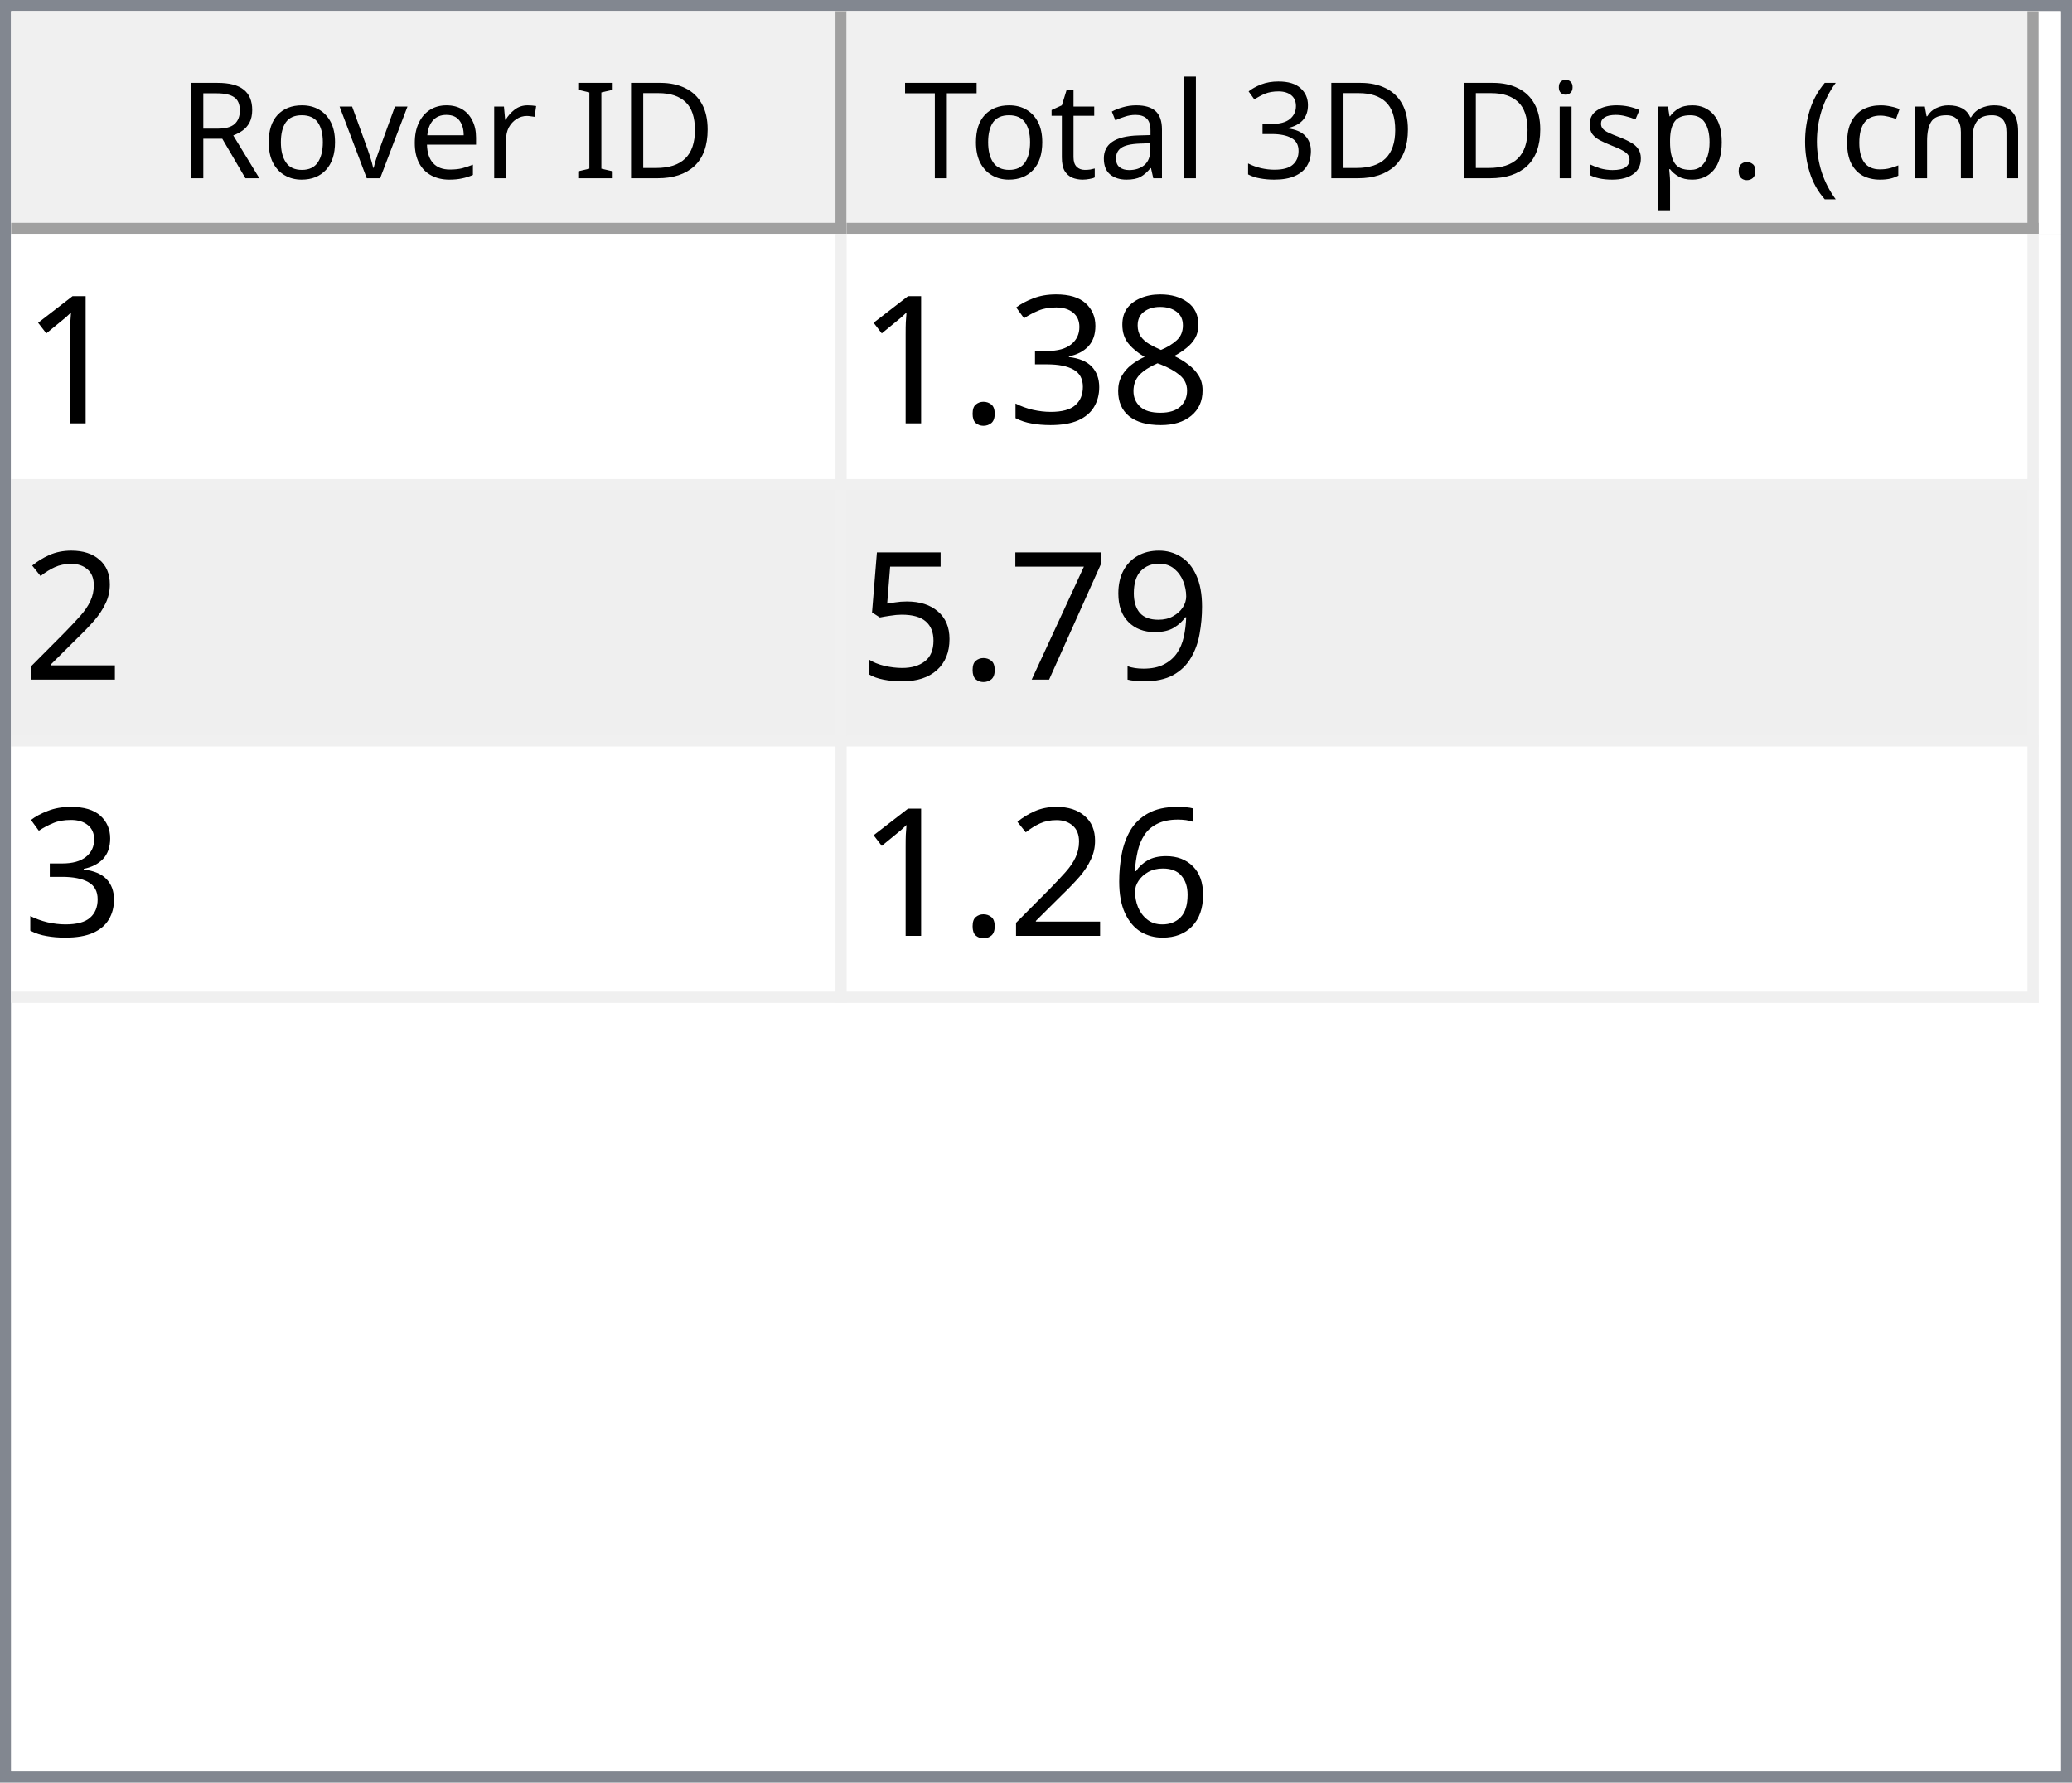
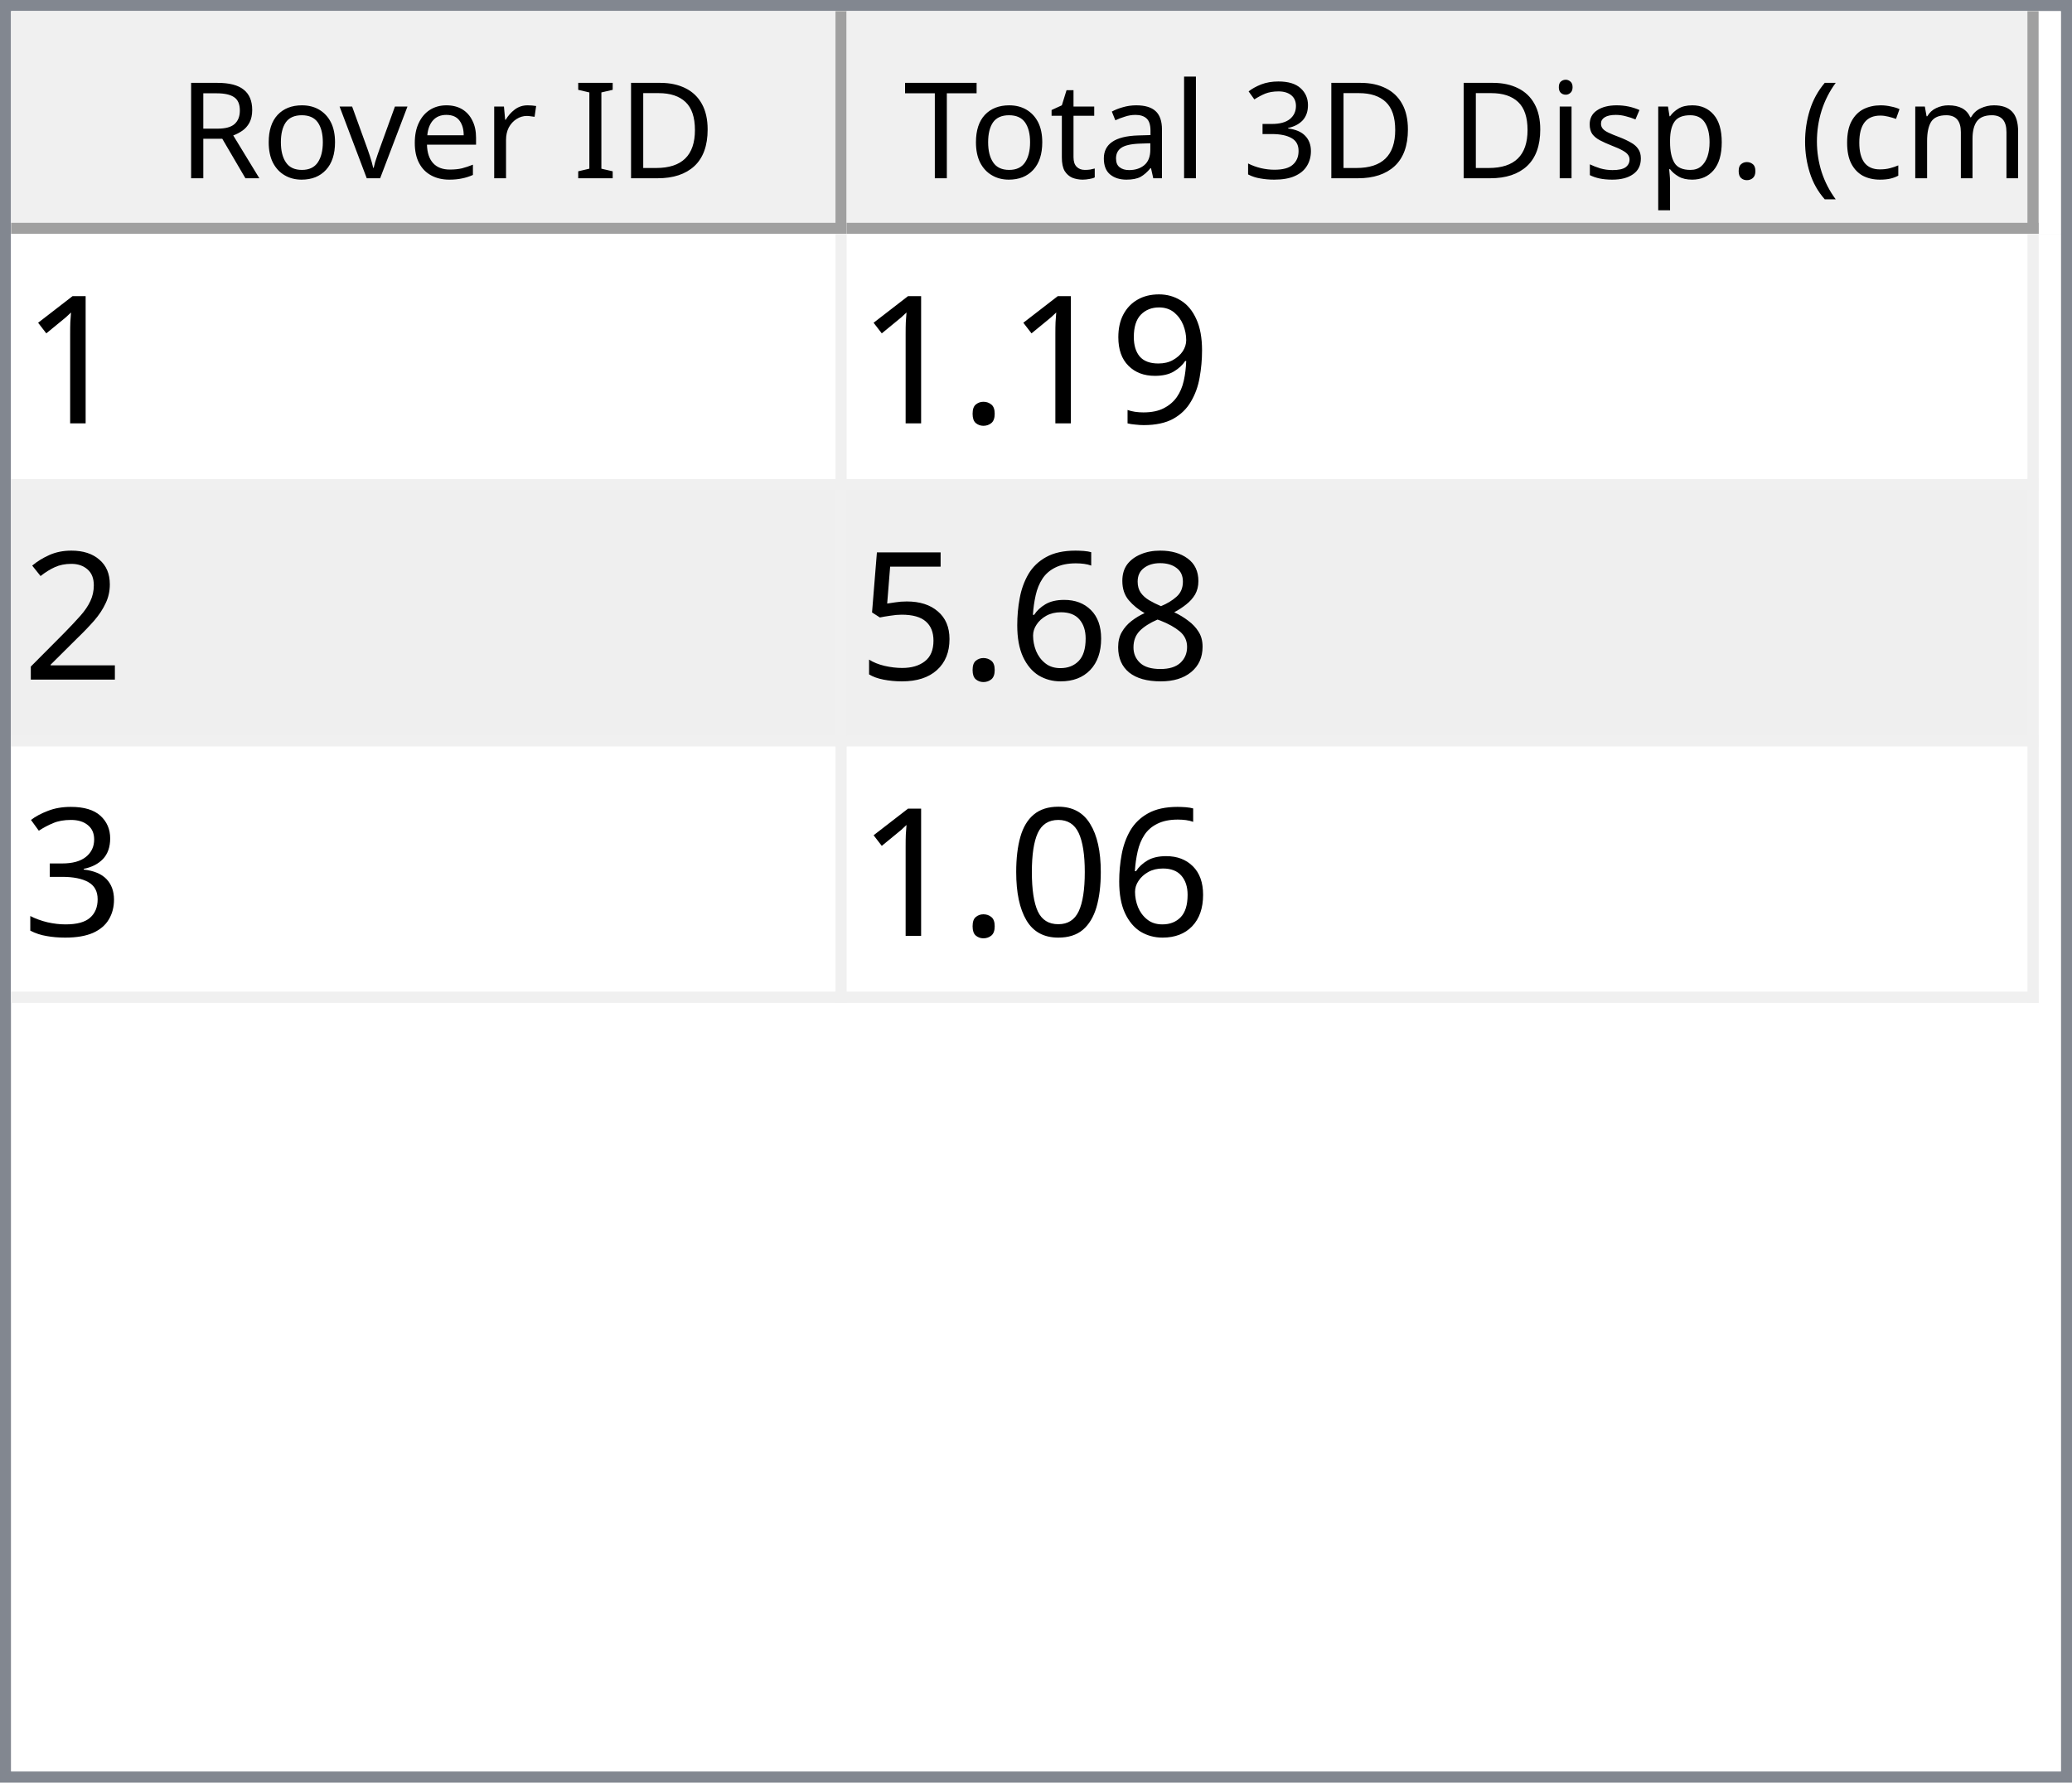
<svg xmlns="http://www.w3.org/2000/svg" style="fill-opacity:1; color-rendering:auto; color-interpolation:auto; text-rendering:auto; stroke:black; stroke-linecap:square; stroke-miterlimit:10; shape-rendering:auto; stroke-opacity:1; fill:black; stroke-dasharray:none; font-weight:normal; stroke-width:1; font-family:'Dialog'; font-style:normal; stroke-linejoin:miter; font-size:12px; stroke-dashoffset:0; image-rendering:auto;" width="186" height="160">
  <defs id="genericDefs" />
  <g>
    <defs id="defs1">
      <clipPath clipPathUnits="userSpaceOnUse" id="clipPath1">
        <path d="M0 0 L186 0 L186 160 L0 160 L0 0 Z" />
      </clipPath>
      <clipPath clipPathUnits="userSpaceOnUse" id="clipPath2">
        <path d="M0 0 L0 160 L186 160 L186 0 Z" />
      </clipPath>
      <clipPath clipPathUnits="userSpaceOnUse" id="clipPath3">
        <path d="M0 0 L0 20 L184 20 L184 0 Z" />
      </clipPath>
      <clipPath clipPathUnits="userSpaceOnUse" id="clipPath4">
        <path d="M0 0 L0 20 L75 20 L75 0 Z" />
      </clipPath>
      <clipPath clipPathUnits="userSpaceOnUse" id="clipPath5">
        <path d="M1 1 L1 19 L74 19 L74 1 Z" />
      </clipPath>
      <clipPath clipPathUnits="userSpaceOnUse" id="clipPath6">
        <path d="M0 0 L0 18 L73 18 L73 0 Z" />
      </clipPath>
      <clipPath clipPathUnits="userSpaceOnUse" id="clipPath7">
        <path d="M-0.5 -0.5 L-0.5 19.5 L74.5 19.5 L74.5 -0.5 Z" />
      </clipPath>
      <clipPath clipPathUnits="userSpaceOnUse" id="clipPath8">
        <path d="M0 0 L0 20 L107 20 L107 0 Z" />
      </clipPath>
      <clipPath clipPathUnits="userSpaceOnUse" id="clipPath9">
        <path d="M1 1 L1 19 L106 19 L106 1 Z" />
      </clipPath>
      <clipPath clipPathUnits="userSpaceOnUse" id="clipPath10">
        <path d="M0 0 L0 18 L105 18 L105 0 Z" />
      </clipPath>
      <clipPath clipPathUnits="userSpaceOnUse" id="clipPath11">
        <path d="M-0.5 -0.5 L-0.5 19.5 L106.5 19.5 L106.5 -0.5 Z" />
      </clipPath>
      <clipPath clipPathUnits="userSpaceOnUse" id="clipPath12">
        <path d="M0 0 L0 138 L184 138 L184 0 Z" />
      </clipPath>
      <clipPath clipPathUnits="userSpaceOnUse" id="clipPath13">
        <path d="M0 0 L0 69 L182 69 L182 0 Z" />
      </clipPath>
      <clipPath clipPathUnits="userSpaceOnUse" id="clipPath14">
        <path d="M-0.5 -0.5 L-0.5 68.5 L181.5 68.5 L181.5 -0.5 Z" />
      </clipPath>
      <clipPath clipPathUnits="userSpaceOnUse" id="clipPath15">
        <path d="M0 0 L0 22 L74 22 L74 0 Z" />
      </clipPath>
      <clipPath clipPathUnits="userSpaceOnUse" id="clipPath16">
        <path d="M0 0 L0 22 L106 22 L106 0 Z" />
      </clipPath>
      <font horiz-adv-x="64.551" id="font1">
        <font-face ascent="107.91" descent="25.098" units-per-em="100" style="font-style:normal; font-family:Segoe UI; font-weight:normal;" />
        <missing-glyph horiz-adv-x="64.551" d="M8.109 0 L8.109 68.266 L56.453 68.266 L56.453 0 L8.109 0 ZM15.328 7.234 L49.219 7.234 L49.219 61.031 L15.328 61.031 L15.328 7.234 Z" />
        <glyph unicode="D" horiz-adv-x="70.117" d="M9.188 0 L9.188 70.016 L28.516 70.016 Q65.531 70.016 65.531 35.891 Q65.531 19.672 55.25 9.836 Q44.969 0 27.734 0 L9.188 0 ZM17.391 62.594 L17.391 7.422 L27.828 7.422 Q41.609 7.422 49.273 14.797 Q56.938 22.172 56.938 35.688 Q56.938 62.594 28.328 62.594 L17.391 62.594 Z" />
        <glyph unicode="I" horiz-adv-x="26.611" d="M17.391 0 L9.188 0 L9.188 70.016 L17.391 70.016 L17.391 0 Z" />
        <glyph unicode=" " horiz-adv-x="27.393" d="" />
        <glyph unicode="r" horiz-adv-x="34.766" d="M34.188 41.891 Q32.078 43.5 28.125 43.5 Q23 43.5 19.555 38.672 Q16.109 33.844 16.109 25.484 L16.109 0 L8.109 0 L8.109 50 L16.109 50 L16.109 39.703 L16.312 39.703 Q18.016 44.969 21.531 47.922 Q25.047 50.875 29.391 50.875 Q32.516 50.875 34.188 50.203 L34.188 41.891 Z" />
        <glyph unicode="e" horiz-adv-x="52.295" d="M48.297 23 L12.984 23 Q13.188 14.656 17.484 10.109 Q21.781 5.562 29.297 5.562 Q37.75 5.562 44.828 11.141 L44.828 3.609 Q38.234 -1.172 27.391 -1.172 Q16.797 -1.172 10.742 5.641 Q4.688 12.453 4.688 24.812 Q4.688 36.469 11.305 43.82 Q17.922 51.172 27.734 51.172 Q37.547 51.172 42.922 44.828 Q48.297 38.484 48.297 27.203 L48.297 23 ZM40.094 29.781 Q40.047 36.719 36.75 40.578 Q33.453 44.438 27.594 44.438 Q21.922 44.438 17.969 40.383 Q14.016 36.328 13.094 29.781 L40.094 29.781 Z" />
        <glyph unicode="v" horiz-adv-x="47.9" d="M47.406 50 L27.484 0 L19.625 0 L0.688 50 L9.469 50 L22.172 13.672 Q23.578 9.672 23.922 6.688 L24.125 6.688 Q24.609 10.453 25.688 13.484 L38.969 50 L47.406 50 Z" />
        <glyph unicode="o" horiz-adv-x="58.594" d="M29 -1.172 Q17.922 -1.172 11.305 5.836 Q4.688 12.844 4.688 24.422 Q4.688 37.016 11.57 44.094 Q18.453 51.172 30.172 51.172 Q41.359 51.172 47.633 44.289 Q53.906 37.406 53.906 25.203 Q53.906 13.234 47.141 6.031 Q40.375 -1.172 29 -1.172 ZM29.594 44.438 Q21.875 44.438 17.383 39.188 Q12.891 33.938 12.891 24.703 Q12.891 15.828 17.43 10.695 Q21.969 5.562 29.594 5.562 Q37.359 5.562 41.531 10.594 Q45.703 15.625 45.703 24.906 Q45.703 34.281 41.531 39.359 Q37.359 44.438 29.594 44.438 Z" />
        <glyph unicode="R" horiz-adv-x="59.814" d="M59.375 0 L49.609 0 L37.891 19.625 Q36.281 22.359 34.766 24.289 Q33.25 26.219 31.664 27.438 Q30.078 28.656 28.25 29.219 Q26.422 29.781 24.125 29.781 L17.391 29.781 L17.391 0 L9.188 0 L9.188 70.016 L30.078 70.016 Q34.672 70.016 38.555 68.867 Q42.438 67.719 45.289 65.375 Q48.141 63.031 49.758 59.547 Q51.375 56.062 51.375 51.375 Q51.375 47.703 50.273 44.656 Q49.172 41.609 47.148 39.211 Q45.125 36.812 42.266 35.133 Q39.406 33.453 35.844 32.516 L35.844 32.328 Q37.594 31.547 38.891 30.547 Q40.188 29.547 41.359 28.18 Q42.531 26.812 43.68 25.078 Q44.828 23.344 46.234 21.047 L59.375 0 ZM17.391 62.594 L17.391 37.203 L28.516 37.203 Q31.594 37.203 34.203 38.133 Q36.812 39.062 38.719 40.797 Q40.625 42.531 41.703 45.047 Q42.781 47.562 42.781 50.688 Q42.781 56.297 39.141 59.445 Q35.5 62.594 28.609 62.594 L17.391 62.594 Z" />
        <glyph unicode=")" horiz-adv-x="30.176" d="M8.297 -15.922 L1.172 -15.922 Q16.406 2.344 16.406 26.812 Q16.406 51.469 1.078 70.016 L8.297 70.016 Q23.531 52.156 23.531 26.703 Q23.531 1.375 8.297 -15.922 Z" />
        <glyph unicode="m" horiz-adv-x="86.133" d="M79.109 0 L71.094 0 L71.094 28.719 Q71.094 37.016 68.531 40.727 Q65.969 44.438 59.906 44.438 Q54.781 44.438 51.195 39.75 Q47.609 35.062 47.609 28.516 L47.609 0 L39.594 0 L39.594 29.688 Q39.594 44.438 28.219 44.438 Q22.953 44.438 19.531 40.016 Q16.109 35.594 16.109 28.516 L16.109 0 L8.109 0 L8.109 50 L16.109 50 L16.109 42.094 L16.312 42.094 Q21.625 51.172 31.844 51.172 Q36.969 51.172 40.773 48.312 Q44.578 45.453 46 40.828 Q51.562 51.172 62.594 51.172 Q79.109 51.172 79.109 30.812 L79.109 0 Z" />
        <glyph unicode="c" horiz-adv-x="46.191" d="M42.188 2.297 Q36.422 -1.172 28.516 -1.172 Q17.828 -1.172 11.258 5.789 Q4.688 12.75 4.688 23.828 Q4.688 36.188 11.766 43.68 Q18.844 51.172 30.672 51.172 Q37.25 51.172 42.281 48.734 L42.281 40.531 Q36.719 44.438 30.375 44.438 Q22.703 44.438 17.797 38.945 Q12.891 33.453 12.891 24.516 Q12.891 15.719 17.508 10.641 Q22.125 5.562 29.891 5.562 Q36.422 5.562 42.188 9.906 L42.188 2.297 Z" />
        <glyph unicode="(" horiz-adv-x="30.176" d="M29.109 -15.922 L21.969 -15.922 Q6.844 1.375 6.844 26.703 Q6.844 52.156 21.969 70.016 L29.203 70.016 Q13.875 51.469 13.875 26.812 Q13.875 2.344 29.109 -15.922 Z" />
        <glyph unicode="." horiz-adv-x="21.68" d="M10.891 -1.078 Q8.641 -1.078 7.055 0.539 Q5.469 2.156 5.469 4.391 Q5.469 6.641 7.055 8.273 Q8.641 9.906 10.891 9.906 Q13.188 9.906 14.797 8.273 Q16.406 6.641 16.406 4.391 Q16.406 2.156 14.797 0.539 Q13.188 -1.078 10.891 -1.078 Z" />
        <glyph unicode="p" horiz-adv-x="58.789" d="M16.312 7.234 L16.109 7.234 L16.109 -23 L8.109 -23 L8.109 50 L16.109 50 L16.109 41.219 L16.312 41.219 Q22.219 51.172 33.594 51.172 Q43.266 51.172 48.688 44.461 Q54.109 37.75 54.109 26.469 Q54.109 13.922 48 6.375 Q41.891 -1.172 31.297 -1.172 Q21.578 -1.172 16.312 7.234 ZM16.109 27.391 L16.109 20.406 Q16.109 14.203 20.141 9.883 Q24.172 5.562 30.375 5.562 Q37.641 5.562 41.773 11.133 Q45.906 16.703 45.906 26.609 Q45.906 34.969 42.047 39.703 Q38.188 44.438 31.594 44.438 Q24.609 44.438 20.359 39.578 Q16.109 34.719 16.109 27.391 Z" />
        <glyph unicode="s" horiz-adv-x="42.432" d="M5.078 1.812 L5.078 10.406 Q11.625 5.562 19.484 5.562 Q30.031 5.562 30.031 12.594 Q30.031 14.594 29.125 15.992 Q28.219 17.391 26.68 18.461 Q25.141 19.531 23.07 20.383 Q21 21.234 18.609 22.172 Q15.281 23.484 12.766 24.828 Q10.25 26.172 8.57 27.859 Q6.891 29.547 6.031 31.695 Q5.172 33.844 5.172 36.719 Q5.172 40.234 6.789 42.945 Q8.406 45.656 11.086 47.484 Q13.766 49.312 17.211 50.242 Q20.656 51.172 24.312 51.172 Q30.812 51.172 35.938 48.922 L35.938 40.828 Q30.422 44.438 23.25 44.438 Q21 44.438 19.195 43.922 Q17.391 43.406 16.094 42.477 Q14.797 41.547 14.086 40.258 Q13.375 38.969 13.375 37.406 Q13.375 35.453 14.086 34.133 Q14.797 32.812 16.164 31.789 Q17.531 30.766 19.484 29.938 Q21.438 29.109 23.922 28.125 Q27.25 26.859 29.883 25.516 Q32.516 24.172 34.375 22.484 Q36.234 20.797 37.234 18.602 Q38.234 16.406 38.234 13.375 Q38.234 9.672 36.602 6.938 Q34.969 4.203 32.234 2.398 Q29.5 0.594 25.93 -0.289 Q22.359 -1.172 18.453 -1.172 Q10.75 -1.172 5.078 1.812 Z" />
        <glyph unicode="i" horiz-adv-x="24.219" d="M12.203 62.703 Q10.062 62.703 8.547 64.164 Q7.031 65.625 7.031 67.875 Q7.031 70.125 8.547 71.609 Q10.062 73.094 12.203 73.094 Q14.406 73.094 15.945 71.609 Q17.484 70.125 17.484 67.875 Q17.484 65.719 15.945 64.211 Q14.406 62.703 12.203 62.703 ZM16.109 0 L8.109 0 L8.109 50 L16.109 50 L16.109 0 Z" />
        <glyph unicode="3" horiz-adv-x="53.906" d="M46.531 19.828 Q46.531 15.094 44.75 11.211 Q42.969 7.328 39.719 4.57 Q36.469 1.812 31.93 0.297 Q27.391 -1.219 21.922 -1.219 Q11.922 -1.219 6 2.594 L6 11.188 Q13.094 5.609 22.219 5.609 Q25.875 5.609 28.828 6.539 Q31.781 7.469 33.906 9.227 Q36.031 10.984 37.18 13.477 Q38.328 15.969 38.328 19.094 Q38.328 32.812 18.797 32.812 L12.984 32.812 L12.984 39.594 L18.5 39.594 Q35.797 39.594 35.797 52.484 Q35.797 64.406 22.609 64.406 Q15.188 64.406 8.688 59.422 L8.688 67.188 Q15.375 71.188 24.609 71.188 Q29 71.188 32.57 69.969 Q36.141 68.75 38.68 66.555 Q41.219 64.359 42.609 61.281 Q44 58.203 44 54.5 Q44 40.672 30.031 36.719 L30.031 36.531 Q33.594 36.141 36.625 34.797 Q39.656 33.453 41.852 31.305 Q44.047 29.156 45.289 26.25 Q46.531 23.344 46.531 19.828 Z" />
        <glyph unicode="l" horiz-adv-x="24.219" d="M16.109 0 L8.109 0 L8.109 74.031 L16.109 74.031 L16.109 0 Z" />
        <glyph unicode="a" horiz-adv-x="50.879" d="M43.891 0 L35.891 0 L35.891 7.812 L35.688 7.812 Q30.469 -1.172 20.312 -1.172 Q12.844 -1.172 8.617 2.781 Q4.391 6.734 4.391 13.281 Q4.391 27.297 20.906 29.594 L35.891 31.688 Q35.891 44.438 25.594 44.438 Q16.547 44.438 9.281 38.281 L9.281 46.484 Q16.656 51.172 26.266 51.172 Q43.891 51.172 43.891 32.516 L43.891 0 ZM35.891 25.297 L23.828 23.641 Q18.266 22.859 15.43 20.875 Q12.594 18.891 12.594 13.875 Q12.594 10.203 15.211 7.883 Q17.828 5.562 22.172 5.562 Q28.125 5.562 32.008 9.742 Q35.891 13.922 35.891 20.312 L35.891 25.297 Z" />
        <glyph unicode="t" horiz-adv-x="33.887" d="M31.297 0.484 Q28.469 -1.078 23.828 -1.078 Q10.688 -1.078 10.688 13.578 L10.688 43.172 L2.094 43.172 L2.094 50 L10.688 50 L10.688 62.203 L18.703 64.797 L18.703 50 L31.297 50 L31.297 43.172 L18.703 43.172 L18.703 14.984 Q18.703 9.969 20.414 7.82 Q22.125 5.672 26.078 5.672 Q29.109 5.672 31.297 7.328 L31.297 0.484 Z" />
        <glyph unicode="T" horiz-adv-x="52.393" d="M50.594 62.594 L30.375 62.594 L30.375 0 L22.172 0 L22.172 62.594 L2 62.594 L2 70.016 L50.594 70.016 L50.594 62.594 Z" />
      </font>
      <font horiz-adv-x="75.0" id="font2">
        <font-face ascent="100.537" descent="21.973" units-per-em="100" style="font-style:normal; font-family:sans-serif; font-weight:normal;" />
        <missing-glyph horiz-adv-x="75.0" d="M12.5 0 L12.5 62.5 L62.5 62.5 L62.5 0 L12.5 0 ZM14.062 1.562 L60.938 1.562 L60.938 60.938 L14.062 60.938 L14.062 1.562 Z" />
        <glyph unicode="1" horiz-adv-x="55.615" d="M37.25 0 L28.469 0 L28.469 56 Q25.297 52.984 20.141 49.953 Q14.984 46.922 10.891 45.406 L10.891 53.906 Q18.266 57.375 23.781 62.305 Q29.297 67.234 31.594 71.875 L37.25 71.875 L37.25 0 Z" />
-         <glyph unicode="8" horiz-adv-x="55.615" d="M17.672 38.812 Q12.203 40.828 9.57 44.539 Q6.938 48.25 6.938 53.422 Q6.938 61.234 12.555 66.555 Q18.172 71.875 27.484 71.875 Q36.859 71.875 42.578 66.43 Q48.297 60.984 48.297 53.172 Q48.297 48.188 45.68 44.508 Q43.062 40.828 37.75 38.812 Q44.344 36.672 47.781 31.883 Q51.219 27.094 51.219 20.453 Q51.219 11.281 44.727 5.031 Q38.234 -1.219 27.641 -1.219 Q17.047 -1.219 10.547 5.055 Q4.047 11.328 4.047 20.703 Q4.047 27.688 7.594 32.398 Q11.141 37.109 17.672 38.812 ZM15.922 53.719 Q15.922 48.641 19.195 45.414 Q22.469 42.188 27.688 42.188 Q32.766 42.188 36.016 45.383 Q39.266 48.578 39.266 53.219 Q39.266 58.062 35.914 61.359 Q32.562 64.656 27.594 64.656 Q22.562 64.656 19.242 61.43 Q15.922 58.203 15.922 53.719 ZM13.094 20.656 Q13.094 16.891 14.875 13.375 Q16.656 9.859 20.172 7.93 Q23.688 6 27.734 6 Q34.031 6 38.133 10.055 Q42.234 14.109 42.234 20.359 Q42.234 26.703 38.016 30.859 Q33.797 35.016 27.438 35.016 Q21.234 35.016 17.164 30.914 Q13.094 26.812 13.094 20.656 Z" />
-         <glyph unicode="3" horiz-adv-x="55.615" d="M4.203 18.891 L12.984 20.062 Q14.5 12.594 18.141 9.297 Q21.781 6 27 6 Q33.203 6 37.477 10.297 Q41.75 14.594 41.75 20.953 Q41.75 27 37.797 30.93 Q33.844 34.859 27.734 34.859 Q25.25 34.859 21.531 33.891 L22.516 41.609 Q23.391 41.5 23.922 41.5 Q29.547 41.5 34.039 44.43 Q38.531 47.359 38.531 53.469 Q38.531 58.297 35.258 61.477 Q31.984 64.656 26.812 64.656 Q21.688 64.656 18.266 61.43 Q14.844 58.203 13.875 51.766 L5.078 53.328 Q6.688 62.156 12.398 67.016 Q18.109 71.875 26.609 71.875 Q32.469 71.875 37.398 69.359 Q42.328 66.844 44.945 62.5 Q47.562 58.156 47.562 53.266 Q47.562 48.641 45.07 44.828 Q42.578 41.016 37.703 38.766 Q44.047 37.312 47.562 32.695 Q51.078 28.078 51.078 21.141 Q51.078 11.766 44.242 5.25 Q37.406 -1.266 26.953 -1.266 Q17.531 -1.266 11.305 4.352 Q5.078 9.969 4.203 18.891 Z" />
+         <glyph unicode="9" horiz-adv-x="55.615" d="M5.469 16.547 L13.922 17.328 Q14.984 11.375 18.016 8.688 Q21.047 6 25.781 6 Q29.828 6 32.883 7.859 Q35.938 9.719 37.891 12.82 Q39.844 15.922 41.164 21.195 Q42.484 26.469 42.484 31.938 Q42.484 32.516 42.438 33.688 Q39.797 29.5 35.234 26.883 Q30.672 24.266 25.344 24.266 Q16.453 24.266 10.305 30.711 Q4.156 37.156 4.156 47.703 Q4.156 58.594 10.578 65.234 Q17 71.875 26.656 71.875 Q33.641 71.875 39.43 68.117 Q45.219 64.359 48.219 57.398 Q51.219 50.438 51.219 37.25 Q51.219 23.531 48.242 15.406 Q45.266 7.281 39.383 3.031 Q33.5 -1.219 25.594 -1.219 Q17.188 -1.219 11.867 3.445 Q6.547 8.109 5.469 16.547 ZM41.453 48.141 Q41.453 55.719 37.43 60.156 Q33.406 64.594 27.734 64.594 Q21.875 64.594 17.531 59.812 Q13.188 55.031 13.188 47.406 Q13.188 40.578 17.312 36.305 Q21.438 32.031 27.484 32.031 Q33.594 32.031 37.523 36.305 Q41.453 40.578 41.453 48.141 Z" />
        <glyph unicode="." horiz-adv-x="27.783" d="M9.078 0 L9.078 10.016 L19.094 10.016 L19.094 0 L9.078 0 Z" />
        <glyph unicode="2" horiz-adv-x="55.615" d="M50.344 8.453 L50.344 0 L3.031 0 Q2.938 3.172 4.047 6.109 Q5.859 10.938 9.836 15.625 Q13.812 20.312 21.344 26.469 Q33.016 36.031 37.117 41.625 Q41.219 47.219 41.219 52.203 Q41.219 57.422 37.477 61.008 Q33.734 64.594 27.734 64.594 Q21.391 64.594 17.578 60.789 Q13.766 56.984 13.719 50.25 L4.688 51.172 Q5.609 61.281 11.664 66.578 Q17.719 71.875 27.938 71.875 Q38.234 71.875 44.242 66.164 Q50.25 60.453 50.25 52 Q50.25 47.703 48.492 43.555 Q46.734 39.406 42.656 34.812 Q38.578 30.219 29.109 22.219 Q21.188 15.578 18.945 13.211 Q16.703 10.844 15.234 8.453 L50.344 8.453 Z" />
-         <glyph unicode="9" horiz-adv-x="55.615" d="M5.469 16.547 L13.922 17.328 Q14.984 11.375 18.016 8.688 Q21.047 6 25.781 6 Q29.828 6 32.883 7.859 Q35.938 9.719 37.891 12.82 Q39.844 15.922 41.164 21.195 Q42.484 26.469 42.484 31.938 Q42.484 32.516 42.438 33.688 Q39.797 29.5 35.234 26.883 Q30.672 24.266 25.344 24.266 Q16.453 24.266 10.305 30.711 Q4.156 37.156 4.156 47.703 Q4.156 58.594 10.578 65.234 Q17 71.875 26.656 71.875 Q33.641 71.875 39.43 68.117 Q45.219 64.359 48.219 57.398 Q51.219 50.438 51.219 37.25 Q51.219 23.531 48.242 15.406 Q45.266 7.281 39.383 3.031 Q33.5 -1.219 25.594 -1.219 Q17.188 -1.219 11.867 3.445 Q6.547 8.109 5.469 16.547 ZM41.453 48.141 Q41.453 55.719 37.43 60.156 Q33.406 64.594 27.734 64.594 Q21.875 64.594 17.531 59.812 Q13.188 55.031 13.188 47.406 Q13.188 40.578 17.312 36.305 Q21.438 32.031 27.484 32.031 Q33.594 32.031 37.523 36.305 Q41.453 40.578 41.453 48.141 Z" />
-         <glyph unicode="7" horiz-adv-x="55.615" d="M4.734 62.203 L4.734 70.656 L51.078 70.656 L51.078 63.812 Q44.234 56.547 37.523 44.484 Q30.812 32.422 27.156 19.672 Q24.516 10.688 23.781 0 L14.75 0 Q14.891 8.453 18.062 20.414 Q21.234 32.375 27.172 43.484 Q33.109 54.594 39.797 62.203 L4.734 62.203 Z" />
+         <glyph unicode="8" horiz-adv-x="55.615" d="M17.672 38.812 Q12.203 40.828 9.57 44.539 Q6.938 48.25 6.938 53.422 Q6.938 61.234 12.555 66.555 Q18.172 71.875 27.484 71.875 Q36.859 71.875 42.578 66.43 Q48.297 60.984 48.297 53.172 Q48.297 48.188 45.68 44.508 Q43.062 40.828 37.75 38.812 Q44.344 36.672 47.781 31.883 Q51.219 27.094 51.219 20.453 Q51.219 11.281 44.727 5.031 Q38.234 -1.219 27.641 -1.219 Q17.047 -1.219 10.547 5.055 Q4.047 11.328 4.047 20.703 Q4.047 27.688 7.594 32.398 Q11.141 37.109 17.672 38.812 ZM15.922 53.719 Q15.922 48.641 19.195 45.414 Q22.469 42.188 27.688 42.188 Q32.766 42.188 36.016 45.383 Q39.266 48.578 39.266 53.219 Q39.266 58.062 35.914 61.359 Q32.562 64.656 27.594 64.656 Q22.562 64.656 19.242 61.43 Q15.922 58.203 15.922 53.719 ZM13.094 20.656 Q13.094 16.891 14.875 13.375 Q16.656 9.859 20.172 7.93 Q23.688 6 27.734 6 Q34.031 6 38.133 10.055 Q42.234 14.109 42.234 20.359 Q42.234 26.703 38.016 30.859 Q33.797 35.016 27.438 35.016 Q21.234 35.016 17.164 30.914 Q13.094 26.812 13.094 20.656 Z" />
+         <glyph unicode="6" horiz-adv-x="55.615" d="M49.75 54.047 L41.016 53.375 Q39.844 58.547 37.703 60.891 Q34.125 64.656 28.906 64.656 Q24.703 64.656 21.531 62.312 Q17.391 59.281 14.992 53.469 Q12.594 47.656 12.5 36.922 Q15.672 41.75 20.266 44.094 Q24.859 46.438 29.891 46.438 Q38.672 46.438 44.852 39.969 Q51.031 33.5 51.031 23.25 Q51.031 16.5 48.125 10.719 Q45.219 4.938 40.141 1.859 Q35.062 -1.219 28.609 -1.219 Q17.625 -1.219 10.695 6.859 Q3.766 14.938 3.766 33.5 Q3.766 54.25 11.422 63.672 Q18.109 71.875 29.438 71.875 Q37.891 71.875 43.289 67.141 Q48.688 62.406 49.75 54.047 ZM13.875 23.188 Q13.875 18.656 15.797 14.508 Q17.719 10.359 21.188 8.18 Q24.656 6 28.469 6 Q34.031 6 38.039 10.492 Q42.047 14.984 42.047 22.703 Q42.047 30.125 38.086 34.398 Q34.125 38.672 28.125 38.672 Q22.172 38.672 18.023 34.398 Q13.875 30.125 13.875 23.188 Z" />
        <glyph unicode="5" horiz-adv-x="55.615" d="M4.156 18.75 L13.375 19.531 Q14.406 12.797 18.141 9.398 Q21.875 6 27.156 6 Q33.5 6 37.891 10.789 Q42.281 15.578 42.281 23.484 Q42.281 31 38.062 35.352 Q33.844 39.703 27 39.703 Q22.75 39.703 19.336 37.773 Q15.922 35.844 13.969 32.766 L5.719 33.844 L12.641 70.609 L48.25 70.609 L48.25 62.203 L19.672 62.203 L15.828 42.969 Q22.266 47.469 29.344 47.469 Q38.719 47.469 45.164 40.969 Q51.609 34.469 51.609 24.266 Q51.609 14.547 45.953 7.469 Q39.062 -1.219 27.156 -1.219 Q17.391 -1.219 11.211 4.25 Q5.031 9.719 4.156 18.75 Z" />
-         <glyph unicode="6" horiz-adv-x="55.615" d="M49.75 54.047 L41.016 53.375 Q39.844 58.547 37.703 60.891 Q34.125 64.656 28.906 64.656 Q24.703 64.656 21.531 62.312 Q17.391 59.281 14.992 53.469 Q12.594 47.656 12.5 36.922 Q15.672 41.75 20.266 44.094 Q24.859 46.438 29.891 46.438 Q38.672 46.438 44.852 39.969 Q51.031 33.5 51.031 23.25 Q51.031 16.5 48.125 10.719 Q45.219 4.938 40.141 1.859 Q35.062 -1.219 28.609 -1.219 Q17.625 -1.219 10.695 6.859 Q3.766 14.938 3.766 33.5 Q3.766 54.25 11.422 63.672 Q18.109 71.875 29.438 71.875 Q37.891 71.875 43.289 67.141 Q48.688 62.406 49.75 54.047 ZM13.875 23.188 Q13.875 18.656 15.797 14.508 Q17.719 10.359 21.188 8.18 Q24.656 6 28.469 6 Q34.031 6 38.039 10.492 Q42.047 14.984 42.047 22.703 Q42.047 30.125 38.086 34.398 Q34.125 38.672 28.125 38.672 Q22.172 38.672 18.023 34.398 Q13.875 30.125 13.875 23.188 Z" />
+         <glyph unicode="3" horiz-adv-x="55.615" d="M4.203 18.891 L12.984 20.062 Q14.5 12.594 18.141 9.297 Q21.781 6 27 6 Q33.203 6 37.477 10.297 Q41.75 14.594 41.75 20.953 Q41.75 27 37.797 30.93 Q33.844 34.859 27.734 34.859 Q25.25 34.859 21.531 33.891 L22.516 41.609 Q23.391 41.5 23.922 41.5 Q29.547 41.5 34.039 44.43 Q38.531 47.359 38.531 53.469 Q38.531 58.297 35.258 61.477 Q31.984 64.656 26.812 64.656 Q21.688 64.656 18.266 61.43 Q14.844 58.203 13.875 51.766 L5.078 53.328 Q6.688 62.156 12.398 67.016 Q18.109 71.875 26.609 71.875 Q32.469 71.875 37.398 69.359 Q42.328 66.844 44.945 62.5 Q47.562 58.156 47.562 53.266 Q47.562 48.641 45.07 44.828 Q42.578 41.016 37.703 38.766 Q44.047 37.312 47.562 32.695 Q51.078 28.078 51.078 21.141 Q51.078 11.766 44.242 5.25 Q37.406 -1.266 26.953 -1.266 Q17.531 -1.266 11.305 4.352 Q5.078 9.969 4.203 18.891 Z" />
+         <glyph unicode="0" horiz-adv-x="55.615" d="M4.156 35.297 Q4.156 48 6.766 55.742 Q9.375 63.484 14.523 67.68 Q19.672 71.875 27.484 71.875 Q33.25 71.875 37.594 69.555 Q41.938 67.234 44.773 62.867 Q47.609 58.5 49.219 52.227 Q50.828 45.953 50.828 35.297 Q50.828 22.703 48.242 14.969 Q45.656 7.234 40.508 3.008 Q35.359 -1.219 27.484 -1.219 Q17.141 -1.219 11.234 6.203 Q4.156 15.141 4.156 35.297 ZM13.188 35.297 Q13.188 17.672 17.312 11.836 Q21.438 6 27.484 6 Q33.547 6 37.672 11.859 Q41.797 17.719 41.797 35.297 Q41.797 52.984 37.672 58.789 Q33.547 64.594 27.391 64.594 Q21.344 64.594 17.719 59.469 Q13.188 52.938 13.188 35.297 Z" />
      </font>
    </defs>
    <g style="fill:white; stroke:white;">
      <rect x="0" y="0" width="186" style="clip-path:url(#clipPath1); stroke:none;" height="160" />
    </g>
    <g style="fill:white; text-rendering:optimizeSpeed; color-rendering:optimizeSpeed; image-rendering:optimizeSpeed; shape-rendering:crispEdges; stroke:white; color-interpolation:sRGB;">
      <rect x="0" width="186" height="160" y="0" style="stroke:none;" />
      <path style="stroke:none;" d="M0 160 L186 160 L186 0 L0 0 Z" />
    </g>
    <g style="fill:rgb(240,240,240); font-family:'Segoe UI'; stroke:rgb(240,240,240);">
      <rect x="0" y="0" width="186" style="clip-path:url(#clipPath2); stroke:none;" height="160" />
    </g>
    <g style="fill:rgb(130,135,144); font-family:'Segoe UI'; stroke:rgb(130,135,144);">
      <path d="M0 0 L186 0 L186 160 L0 160 L0 0 ZM1 1 L185 1 L185 159 L1 159 L1 1 Z" style="fill-rule:evenodd; clip-path:url(#clipPath2); stroke:none;" />
    </g>
    <g style="fill:white; font-family:'Segoe UI'; stroke:white;" transform="translate(1,1)">
      <rect x="0" y="0" width="184" style="clip-path:url(#clipPath3); stroke:none;" height="20" />
    </g>
    <g style="fill:rgb(240,240,240); font-family:'Segoe UI'; stroke:rgb(240,240,240);" transform="translate(1,1)">
      <rect x="0" y="0" width="75" style="clip-path:url(#clipPath4); stroke:none;" height="20" />
    </g>
    <g style="font-family:'Segoe UI';" transform="translate(2,2)">
      <text x="14" xml:space="preserve" y="14" style="clip-path:url(#clipPath6); stroke:none;">Rover ID</text>
    </g>
    <g style="fill:rgb(160,160,160); font-family:'Segoe UI'; stroke:rgb(160,160,160); stroke-linejoin:bevel;" transform="translate(1.5,1.5)">
      <line x1="74" x2="74" y1="0" style="fill:none; clip-path:url(#clipPath7);" y2="19" />
    </g>
    <g style="fill:rgb(160,160,160); font-family:'Segoe UI'; stroke:rgb(160,160,160); stroke-linejoin:bevel;" transform="matrix(1,0,0,1,1,1) translate(0.5,0.5)">
      <line x1="0" x2="74" y1="19" style="fill:none; clip-path:url(#clipPath7);" y2="19" />
    </g>
    <g style="fill:rgb(240,240,240); font-family:'Segoe UI'; stroke:rgb(240,240,240);" transform="translate(76,1)">
      <rect x="0" y="0" width="107" style="clip-path:url(#clipPath8); stroke:none;" height="20" />
    </g>
    <g style="font-family:'Segoe UI';" transform="translate(77,2)">
      <text x="1" xml:space="preserve" y="14" style="clip-path:url(#clipPath10); stroke:none;"> Total 3D Disp. (cm)</text>
    </g>
    <g style="fill:rgb(160,160,160); font-family:'Segoe UI'; stroke:rgb(160,160,160); stroke-linejoin:bevel;" transform="translate(76.5,1.5)">
      <line x1="106" x2="106" y1="0" style="fill:none; clip-path:url(#clipPath11);" y2="19" />
    </g>
    <g style="fill:rgb(160,160,160); font-family:'Segoe UI'; stroke:rgb(160,160,160); stroke-linejoin:bevel;" transform="matrix(1,0,0,1,76,1) translate(0.5,0.5)">
      <line x1="0" x2="106" y1="19" style="fill:none; clip-path:url(#clipPath11);" y2="19" />
    </g>
    <g style="fill:white; font-family:'Segoe UI'; stroke:white;" transform="translate(1,21)">
      <rect x="0" y="0" width="184" style="clip-path:url(#clipPath12); stroke:none;" height="138" />
    </g>
    <g style="fill:rgb(240,240,240); font-size:16px; font-family:sans-serif; stroke:rgb(240,240,240);" transform="translate(1,21)">
      <rect x="0" y="0" width="182" style="clip-path:url(#clipPath13); stroke:none;" height="69" />
      <line transform="translate(0.5,0.5)" x1="0" x2="181" y1="22" style="clip-path:url(#clipPath14); fill:none; stroke-linejoin:bevel;" y2="22" />
    </g>
    <g transform="matrix(1,0,0,1,1,21) translate(0.5,0.5)" style="fill:rgb(240,240,240); font-size:16px; font-family:sans-serif; stroke:rgb(240,240,240); stroke-linejoin:bevel;">
      <line x1="0" x2="181" y1="45" style="fill:none; clip-path:url(#clipPath14);" y2="45" />
    </g>
    <g transform="matrix(1,0,0,1,1,21) translate(0.5,0.5)" style="fill:rgb(240,240,240); font-size:16px; font-family:sans-serif; stroke:rgb(240,240,240); stroke-linejoin:bevel;">
      <line x1="0" x2="181" y1="68" style="fill:none; clip-path:url(#clipPath14);" y2="68" />
    </g>
    <g transform="matrix(1,0,0,1,1,21) translate(0.5,0.5)" style="fill:rgb(240,240,240); font-size:16px; font-family:sans-serif; stroke:rgb(240,240,240); stroke-linejoin:bevel;">
      <line x1="74" x2="74" y1="0" style="fill:none; clip-path:url(#clipPath14);" y2="68" />
    </g>
    <g transform="matrix(1,0,0,1,1,21) translate(0.5,0.5)" style="fill:rgb(240,240,240); font-size:16px; font-family:sans-serif; stroke:rgb(240,240,240); stroke-linejoin:bevel;">
      <line x1="181" x2="181" y1="0" style="fill:none; clip-path:url(#clipPath14);" y2="68" />
    </g>
    <g style="fill:white; font-size:16px; font-family:sans-serif; stroke:white;" transform="matrix(1,0,0,1,1,21)">
      <rect x="0" y="0" width="74" style="clip-path:url(#clipPath15); stroke:none;" height="22" />
      <text x="1" y="17" style="fill:black; clip-path:url(#clipPath15); stroke:none;" xml:space="preserve">1</text>
    </g>
    <g style="fill:white; font-size:16px; font-family:sans-serif; stroke:white;" transform="matrix(1,0,0,1,1,21) translate(75,0)">
      <rect x="0" y="0" width="106" style="clip-path:url(#clipPath16); stroke:none;" height="22" />
-       <text x="1" y="17" style="fill:black; clip-path:url(#clipPath16); stroke:none;" xml:space="preserve">1.38</text>
+       <text x="1" y="17" style="fill:black; clip-path:url(#clipPath16); stroke:none;" xml:space="preserve">1.19</text>
    </g>
    <g style="fill:rgb(239,239,239); font-size:16px; font-family:sans-serif; stroke:rgb(239,239,239);" transform="matrix(1,0,0,1,1,21) translate(0,23)">
      <rect x="0" y="0" width="74" style="clip-path:url(#clipPath15); stroke:none;" height="22" />
      <text x="1" y="17" style="fill:black; clip-path:url(#clipPath15); stroke:none;" xml:space="preserve">2</text>
    </g>
    <g style="fill:rgb(239,239,239); font-size:16px; font-family:sans-serif; stroke:rgb(239,239,239);" transform="matrix(1,0,0,1,1,21) translate(75,23)">
      <rect x="0" y="0" width="106" style="clip-path:url(#clipPath16); stroke:none;" height="22" />
-       <text x="1" y="17" style="fill:black; clip-path:url(#clipPath16); stroke:none;" xml:space="preserve">5.79</text>
+       <text x="1" y="17" style="fill:black; clip-path:url(#clipPath16); stroke:none;" xml:space="preserve">5.68</text>
    </g>
    <g style="fill:white; font-size:16px; font-family:sans-serif; stroke:white;" transform="matrix(1,0,0,1,1,21) translate(0,46)">
      <rect x="0" y="0" width="74" style="clip-path:url(#clipPath15); stroke:none;" height="22" />
      <text x="1" y="17" style="fill:black; clip-path:url(#clipPath15); stroke:none;" xml:space="preserve">3</text>
    </g>
    <g style="fill:white; font-size:16px; font-family:sans-serif; stroke:white;" transform="matrix(1,0,0,1,1,21) translate(75,46)">
      <rect x="0" y="0" width="106" style="clip-path:url(#clipPath16); stroke:none;" height="22" />
-       <text x="1" y="17" style="fill:black; clip-path:url(#clipPath16); stroke:none;" xml:space="preserve">1.26</text>
+       <text x="1" y="17" style="fill:black; clip-path:url(#clipPath16); stroke:none;" xml:space="preserve">1.06</text>
    </g>
  </g>
</svg>
